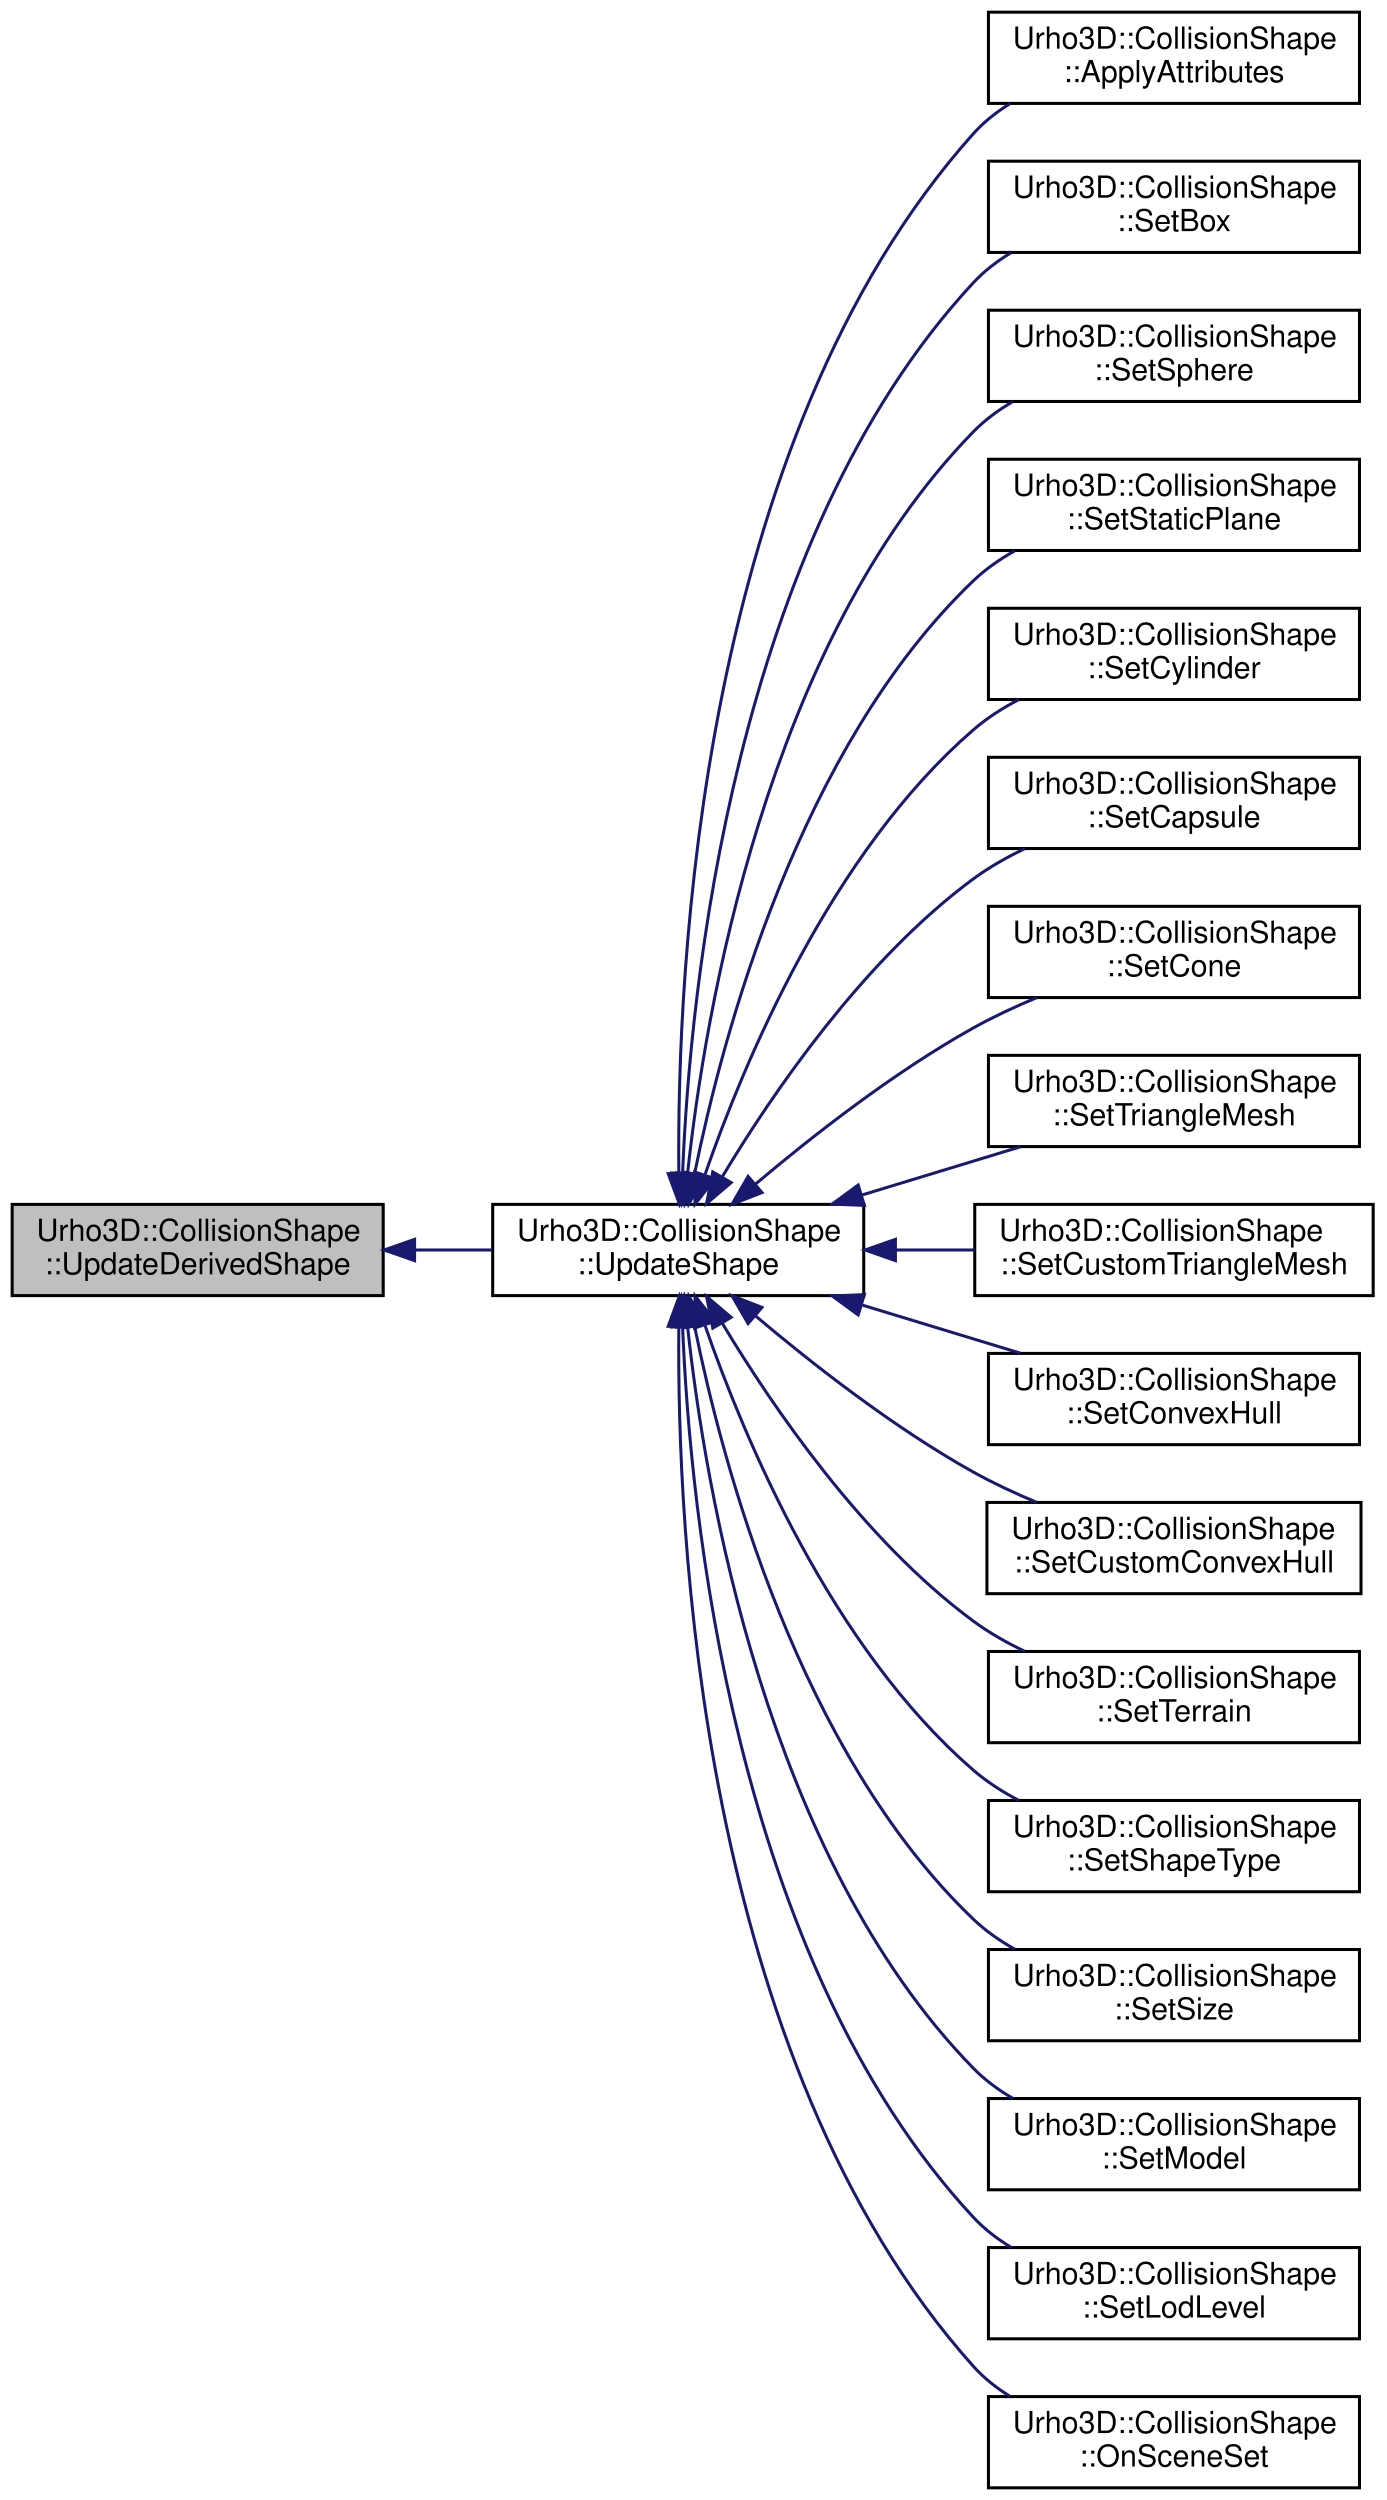
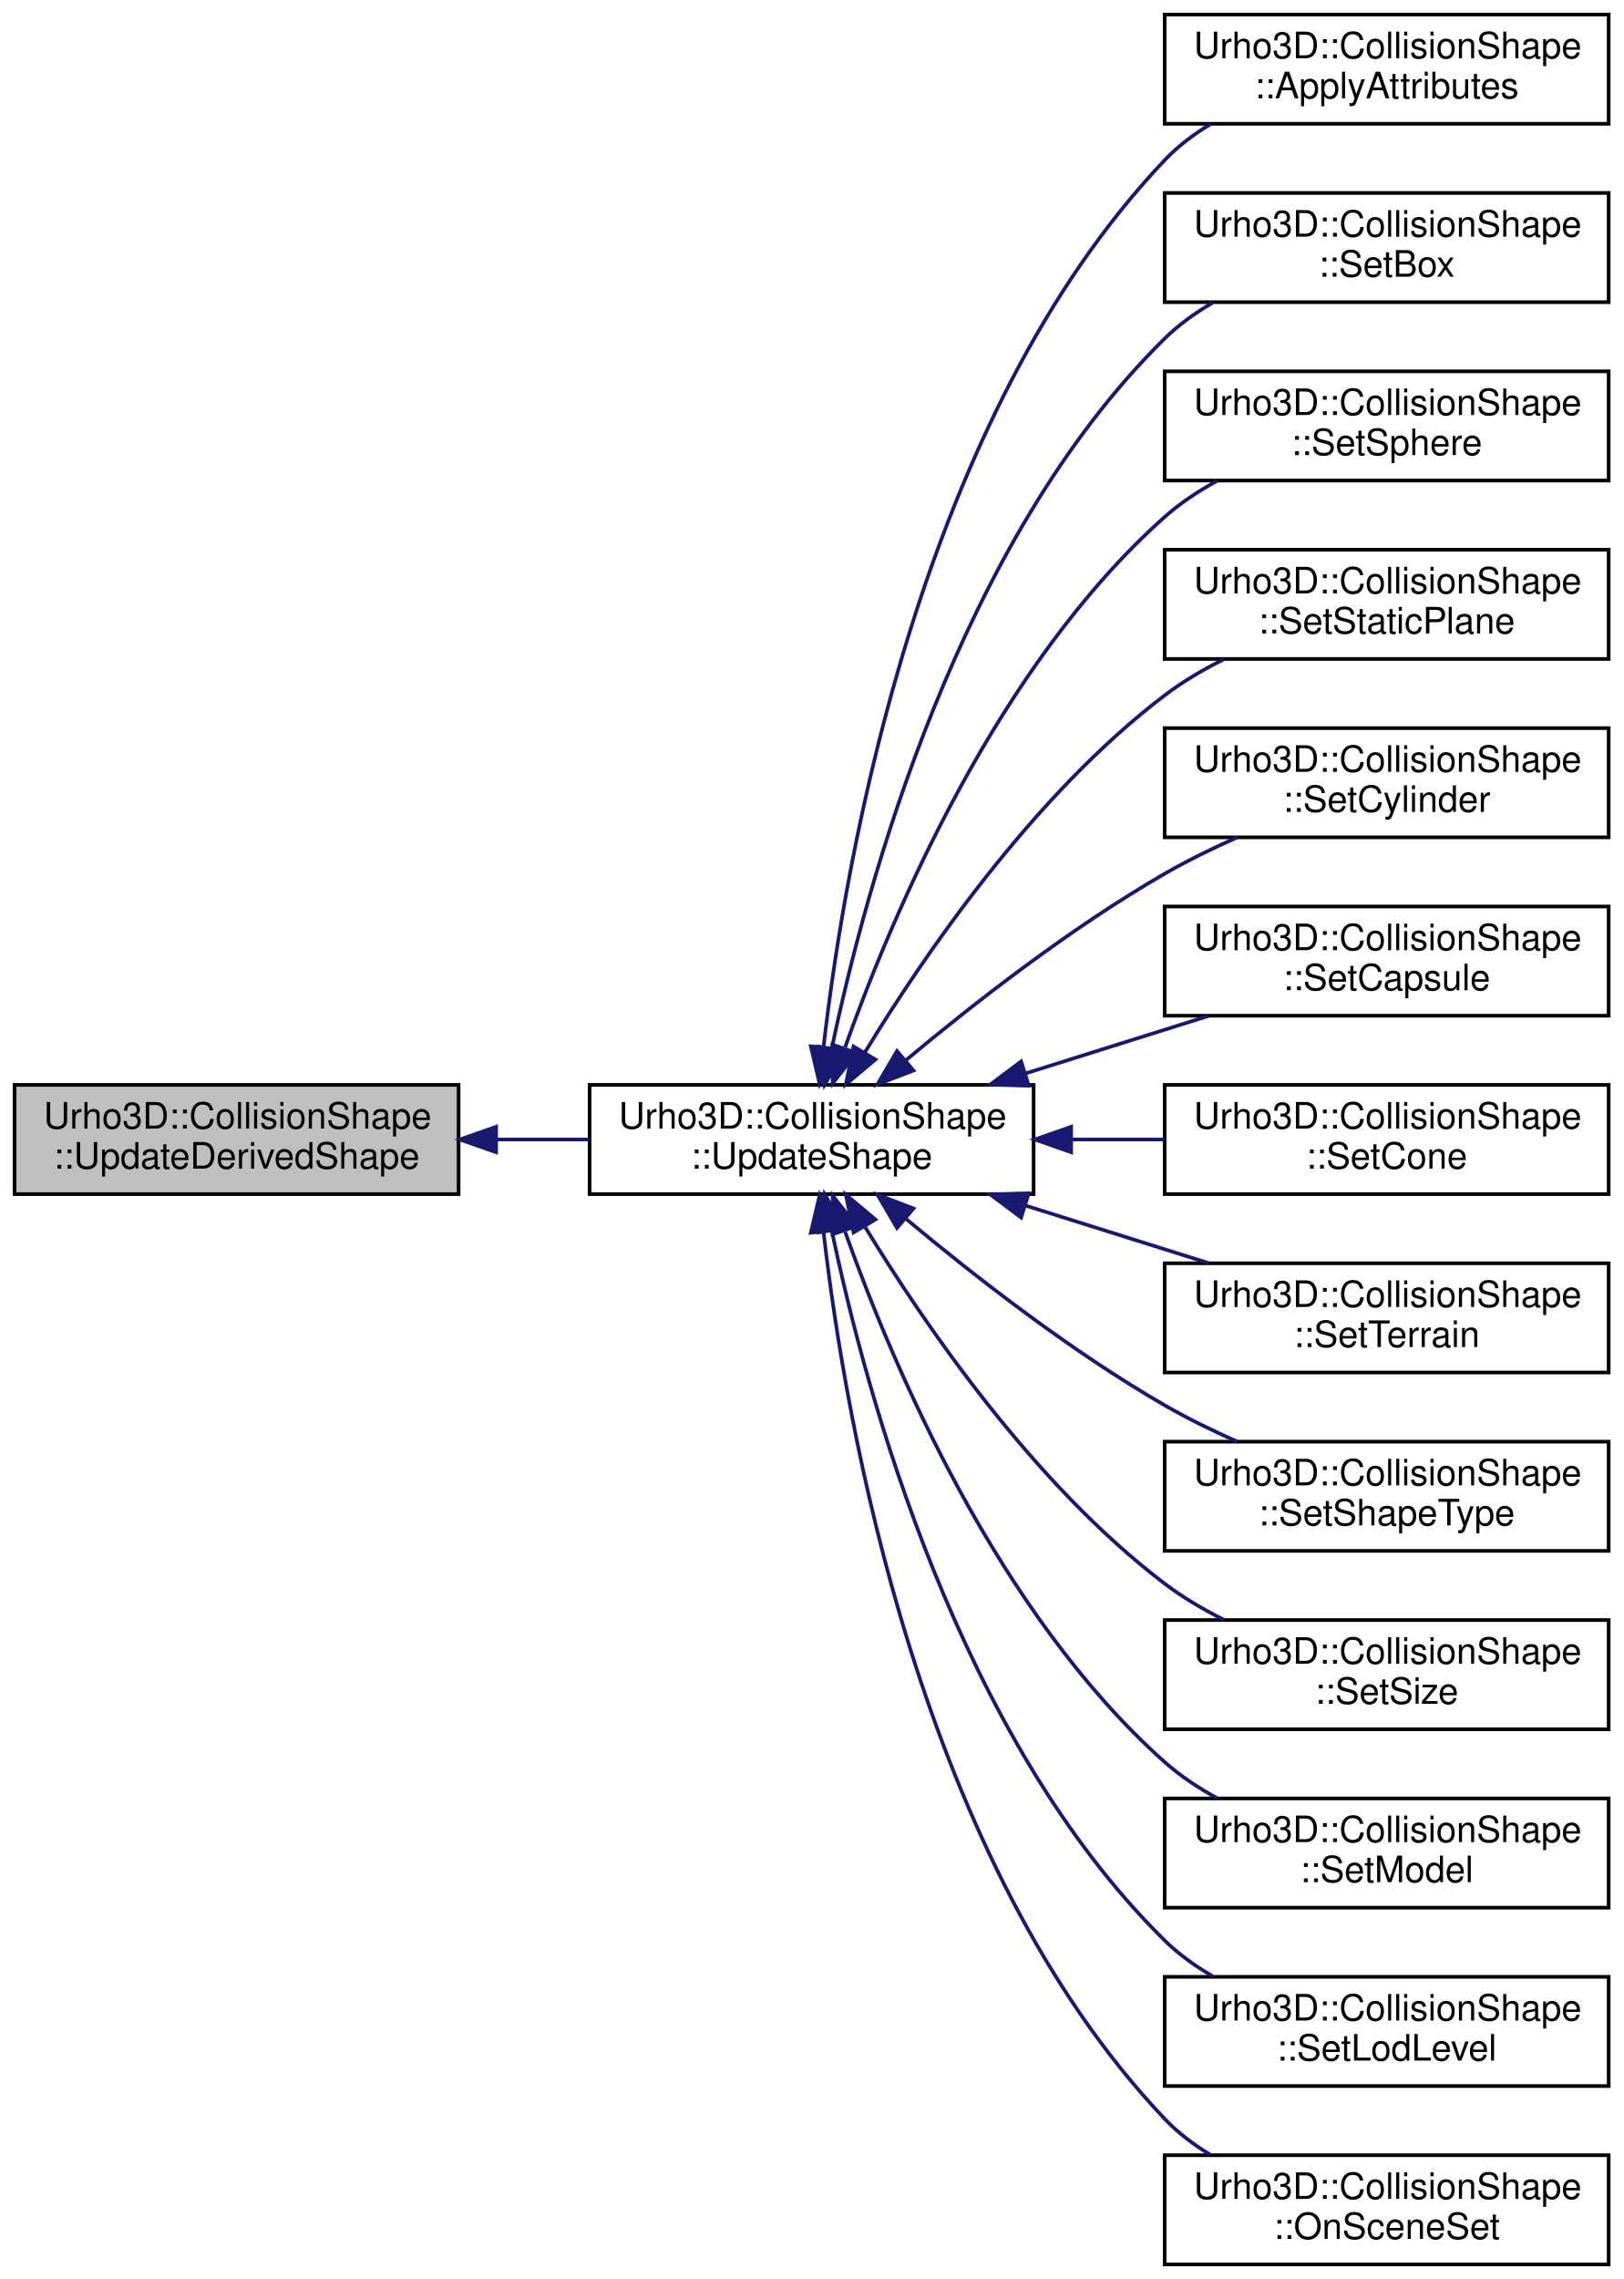
- <svg xmlns="http://www.w3.org/2000/svg" xmlns:xlink="http://www.w3.org/1999/xlink" width="456pt" height="822pt" viewBox="0.00 0.00 456.00 822.00">
-   <g id="graph0" class="graph" transform="scale(1 1) rotate(0) translate(4 818)">
+ <svg xmlns="http://www.w3.org/2000/svg" xmlns:xlink="http://www.w3.org/1999/xlink" width="446pt" height="626pt" viewBox="0.00 0.00 446.00 626.00">
+   <g id="graph0" class="graph" transform="scale(1 1) rotate(0) translate(4 622)">
    <g id="node1" class="node">
-       <polygon fill="#bfbfbf" stroke="black" points="0,-392 0,-422 122,-422 122,-392 0,-392" />
-       <text text-anchor="start" x="8" y="-410" font-family="Helvetica,sans-Serif" font-size="10.00">Urho3D::CollisionShape</text>
-       <text text-anchor="middle" x="61" y="-399" font-family="Helvetica,sans-Serif" font-size="10.00">::UpdateDerivedShape</text>
+       <polygon fill="#bfbfbf" stroke="black" points="0,-294 0,-324 122,-324 122,-294 0,-294" />
+       <text text-anchor="start" x="8" y="-312" font-family="Helvetica,sans-Serif" font-size="10.00">Urho3D::CollisionShape</text>
+       <text text-anchor="middle" x="61" y="-301" font-family="Helvetica,sans-Serif" font-size="10.00">::UpdateDerivedShape</text>
    </g>
    <g id="node2" class="node">
      <g id="a_node2">
        <a xlink:href="class_urho3_d_1_1_collision_shape.html#a5ecb900b219e57ddf9696a1fb194f33a" target="_top" xlink:title="Update the collision shape after attribute changes. ">
-           <polygon fill="none" stroke="black" points="158,-392 158,-422 280,-422 280,-392 158,-392" />
-           <text text-anchor="start" x="166" y="-410" font-family="Helvetica,sans-Serif" font-size="10.00">Urho3D::CollisionShape</text>
-           <text text-anchor="middle" x="219" y="-399" font-family="Helvetica,sans-Serif" font-size="10.00">::UpdateShape</text>
+           <polygon fill="none" stroke="black" points="158,-294 158,-324 280,-324 280,-294 158,-294" />
+           <text text-anchor="start" x="166" y="-312" font-family="Helvetica,sans-Serif" font-size="10.00">Urho3D::CollisionShape</text>
+           <text text-anchor="middle" x="219" y="-301" font-family="Helvetica,sans-Serif" font-size="10.00">::UpdateShape</text>
        </a>
      </g>
    </g>
    <g id="edge1" class="edge">
-       <path fill="none" stroke="midnightblue" d="M132.538,-407C140.99,-407 149.56,-407 157.847,-407" />
-       <polygon fill="midnightblue" stroke="midnightblue" points="132.314,-403.5 122.314,-407 132.314,-410.5 132.314,-403.5" />
+       <path fill="none" stroke="midnightblue" d="M132.538,-309C140.99,-309 149.56,-309 157.847,-309" />
+       <polygon fill="midnightblue" stroke="midnightblue" points="132.314,-305.5 122.314,-309 132.314,-312.5 132.314,-305.5" />
    </g>
    <g id="node3" class="node">
      <g id="a_node3">
        <a xlink:href="class_urho3_d_1_1_collision_shape.html#a517a06a7d33f243c3dfcab32263bde1e" target="_top" xlink:title="Apply attribute changes that can not be applied immediately. Called after scene load or a network upd...">
-           <polygon fill="none" stroke="black" points="321,-784 321,-814 443,-814 443,-784 321,-784" />
-           <text text-anchor="start" x="329" y="-802" font-family="Helvetica,sans-Serif" font-size="10.00">Urho3D::CollisionShape</text>
-           <text text-anchor="middle" x="382" y="-791" font-family="Helvetica,sans-Serif" font-size="10.00">::ApplyAttributes</text>
+           <polygon fill="none" stroke="black" points="316,-588 316,-618 438,-618 438,-588 316,-588" />
+           <text text-anchor="start" x="324" y="-606" font-family="Helvetica,sans-Serif" font-size="10.00">Urho3D::CollisionShape</text>
+           <text text-anchor="middle" x="377" y="-595" font-family="Helvetica,sans-Serif" font-size="10.00">::ApplyAttributes</text>
        </a>
      </g>
    </g>
    <g id="edge2" class="edge">
-       <path fill="none" stroke="midnightblue" d="M219.201,-432.333C218.534,-497.533 225.726,-673.072 316,-774 319.466,-777.875 323.602,-781.154 328.084,-783.927" />
-       <polygon fill="midnightblue" stroke="midnightblue" points="222.703,-432.221 219.381,-422.161 215.705,-432.097 222.703,-432.221" />
+       <path fill="none" stroke="midnightblue" d="M222.274,-334.37C228.251,-386.636 248.909,-507.326 316,-578 319.652,-581.847 323.985,-585.123 328.626,-587.91" />
+       <polygon fill="midnightblue" stroke="midnightblue" points="225.741,-333.875 221.209,-324.298 218.78,-334.61 225.741,-333.875" />
    </g>
    <g id="node4" class="node">
      <g id="a_node4">
        <a xlink:href="class_urho3_d_1_1_collision_shape.html#ad9e299a6c86b484341d773e58234d5c0" target="_top" xlink:title="Set as a box. ">
-           <polygon fill="none" stroke="black" points="321,-735 321,-765 443,-765 443,-735 321,-735" />
-           <text text-anchor="start" x="329" y="-753" font-family="Helvetica,sans-Serif" font-size="10.00">Urho3D::CollisionShape</text>
-           <text text-anchor="middle" x="382" y="-742" font-family="Helvetica,sans-Serif" font-size="10.00">::SetBox</text>
+           <polygon fill="none" stroke="black" points="316,-539 316,-569 438,-569 438,-539 316,-539" />
+           <text text-anchor="start" x="324" y="-557" font-family="Helvetica,sans-Serif" font-size="10.00">Urho3D::CollisionShape</text>
+           <text text-anchor="middle" x="377" y="-546" font-family="Helvetica,sans-Serif" font-size="10.00">::SetBox</text>
        </a>
      </g>
    </g>
    <g id="edge3" class="edge">
-       <path fill="none" stroke="midnightblue" d="M220.449,-432.512C222.854,-491.712 236.922,-639.844 316,-725 319.62,-728.898 323.916,-732.195 328.548,-734.982" />
-       <polygon fill="midnightblue" stroke="midnightblue" points="223.937,-432.096 220.114,-422.215 216.941,-432.323 223.937,-432.096" />
+       <path fill="none" stroke="midnightblue" d="M224.55,-334.039C233.928,-378.882 259.457,-473.391 316,-529 319.862,-532.798 324.385,-536.051 329.186,-538.829" />
+       <polygon fill="midnightblue" stroke="midnightblue" points="227.938,-333.133 222.551,-324.01 221.073,-334.501 227.938,-333.133" />
    </g>
    <g id="node5" class="node">
      <g id="a_node5">
        <a xlink:href="class_urho3_d_1_1_collision_shape.html#a4e39c1e7938e919db056af37d2a68b1b" target="_top" xlink:title="Set as a sphere. ">
-           <polygon fill="none" stroke="black" points="321,-686 321,-716 443,-716 443,-686 321,-686" />
-           <text text-anchor="start" x="329" y="-704" font-family="Helvetica,sans-Serif" font-size="10.00">Urho3D::CollisionShape</text>
-           <text text-anchor="middle" x="382" y="-693" font-family="Helvetica,sans-Serif" font-size="10.00">::SetSphere</text>
+           <polygon fill="none" stroke="black" points="316,-490 316,-520 438,-520 438,-490 316,-490" />
+           <text text-anchor="start" x="324" y="-508" font-family="Helvetica,sans-Serif" font-size="10.00">Urho3D::CollisionShape</text>
+           <text text-anchor="middle" x="377" y="-497" font-family="Helvetica,sans-Serif" font-size="10.00">::SetSphere</text>
        </a>
      </g>
    </g>
    <g id="edge4" class="edge">
-       <path fill="none" stroke="midnightblue" d="M222.076,-432.148C227.705,-484.494 247.778,-606.093 316,-676 319.8,-679.894 324.273,-683.191 329.064,-685.982" />
-       <polygon fill="midnightblue" stroke="midnightblue" points="225.547,-431.68 221.082,-422.072 218.581,-432.368 225.547,-431.68" />
+       <path fill="none" stroke="midnightblue" d="M228.207,-334.366C241.285,-371.117 270.158,-439.221 316,-480 320.3,-483.825 325.268,-487.118 330.467,-489.94" />
+       <polygon fill="midnightblue" stroke="midnightblue" points="231.359,-332.771 224.794,-324.456 224.741,-335.05 231.359,-332.771" />
    </g>
    <g id="node6" class="node">
      <g id="a_node6">
        <a xlink:href="class_urho3_d_1_1_collision_shape.html#a93229f5987d5463be093aaa4c1ec552f" target="_top" xlink:title="Set as a static plane. ">
-           <polygon fill="none" stroke="black" points="321,-637 321,-667 443,-667 443,-637 321,-637" />
-           <text text-anchor="start" x="329" y="-655" font-family="Helvetica,sans-Serif" font-size="10.00">Urho3D::CollisionShape</text>
-           <text text-anchor="middle" x="382" y="-644" font-family="Helvetica,sans-Serif" font-size="10.00">::SetStaticPlane</text>
+           <polygon fill="none" stroke="black" points="316,-441 316,-471 438,-471 438,-441 316,-441" />
+           <text text-anchor="start" x="324" y="-459" font-family="Helvetica,sans-Serif" font-size="10.00">Urho3D::CollisionShape</text>
+           <text text-anchor="middle" x="377" y="-448" font-family="Helvetica,sans-Serif" font-size="10.00">::SetStaticPlane</text>
        </a>
      </g>
    </g>
    <g id="edge5" class="edge">
-       <path fill="none" stroke="midnightblue" d="M224.4,-432.195C233.537,-477.285 258.694,-572.177 316,-627 320.019,-630.845 324.692,-634.115 329.655,-636.893" />
-       <polygon fill="midnightblue" stroke="midnightblue" points="227.785,-431.265 222.457,-422.107 220.911,-432.589 227.785,-431.265" />
+       <path fill="none" stroke="midnightblue" d="M233.662,-332.98C250.123,-360.012 280.094,-403.736 316,-431 320.943,-434.753 326.532,-438.048 332.26,-440.908" />
+       <polygon fill="midnightblue" stroke="midnightblue" points="236.538,-330.97 228.415,-324.169 230.524,-334.551 236.538,-330.97" />
    </g>
    <g id="node7" class="node">
      <g id="a_node7">
        <a xlink:href="class_urho3_d_1_1_collision_shape.html#ae1d34b5ff1cf54027cfee1840d8ca77d" target="_top" xlink:title="Set as a cylinder. ">
-           <polygon fill="none" stroke="black" points="321,-588 321,-618 443,-618 443,-588 321,-588" />
-           <text text-anchor="start" x="329" y="-606" font-family="Helvetica,sans-Serif" font-size="10.00">Urho3D::CollisionShape</text>
-           <text text-anchor="middle" x="382" y="-595" font-family="Helvetica,sans-Serif" font-size="10.00">::SetCylinder</text>
+           <polygon fill="none" stroke="black" points="316,-392 316,-422 438,-422 438,-392 316,-392" />
+           <text text-anchor="start" x="324" y="-410" font-family="Helvetica,sans-Serif" font-size="10.00">Urho3D::CollisionShape</text>
+           <text text-anchor="middle" x="377" y="-399" font-family="Helvetica,sans-Serif" font-size="10.00">::SetCylinder</text>
        </a>
      </g>
    </g>
    <g id="edge6" class="edge">
-       <path fill="none" stroke="midnightblue" d="M227.866,-431.976C240.665,-468.803 269.365,-537.655 316,-578 320.48,-581.876 325.627,-585.184 331.021,-588" />
-       <polygon fill="midnightblue" stroke="midnightblue" points="231.039,-430.431 224.538,-422.065 224.403,-432.659 231.039,-430.431" />
+       <path fill="none" stroke="midnightblue" d="M244.833,-330.713C263.52,-346.329 290.237,-367.165 316,-382 322.259,-385.604 329.138,-388.969 335.937,-391.988" />
+       <polygon fill="midnightblue" stroke="midnightblue" points="246.987,-327.951 237.094,-324.16 242.463,-333.293 246.987,-327.951" />
    </g>
    <g id="node8" class="node">
      <g id="a_node8">
        <a xlink:href="class_urho3_d_1_1_collision_shape.html#a03ddfc306e33f21ac8a9c68fe4d06829" target="_top" xlink:title="Set as a capsule. ">
-           <polygon fill="none" stroke="black" points="321,-539 321,-569 443,-569 443,-539 321,-539" />
-           <text text-anchor="start" x="329" y="-557" font-family="Helvetica,sans-Serif" font-size="10.00">Urho3D::CollisionShape</text>
-           <text text-anchor="middle" x="382" y="-546" font-family="Helvetica,sans-Serif" font-size="10.00">::SetCapsule</text>
+           <polygon fill="none" stroke="black" points="316,-343 316,-373 438,-373 438,-343 316,-343" />
+           <text text-anchor="start" x="324" y="-361" font-family="Helvetica,sans-Serif" font-size="10.00">Urho3D::CollisionShape</text>
+           <text text-anchor="middle" x="377" y="-350" font-family="Helvetica,sans-Serif" font-size="10.00">::SetCapsule</text>
        </a>
      </g>
    </g>
    <g id="edge7" class="edge">
-       <path fill="none" stroke="midnightblue" d="M233.527,-431.159C249.865,-458.357 279.721,-502.234 316,-529 321.156,-532.804 326.964,-536.105 332.932,-538.948" />
-       <polygon fill="midnightblue" stroke="midnightblue" points="236.403,-429.144 228.324,-422.29 230.365,-432.686 236.403,-429.144" />
+       <path fill="none" stroke="midnightblue" d="M277.666,-327.113C294.25,-332.322 312.154,-337.946 328.081,-342.948" />
+       <polygon fill="midnightblue" stroke="midnightblue" points="278.667,-323.759 268.078,-324.101 276.57,-330.437 278.667,-323.759" />
    </g>
    <g id="node9" class="node">
      <g id="a_node9">
        <a xlink:href="class_urho3_d_1_1_collision_shape.html#a9c273d22686ec3e209bac95e49eb99b1" target="_top" xlink:title="Set as a cone. ">
-           <polygon fill="none" stroke="black" points="321,-490 321,-520 443,-520 443,-490 321,-490" />
-           <text text-anchor="start" x="329" y="-508" font-family="Helvetica,sans-Serif" font-size="10.00">Urho3D::CollisionShape</text>
-           <text text-anchor="middle" x="382" y="-497" font-family="Helvetica,sans-Serif" font-size="10.00">::SetCone</text>
+           <polygon fill="none" stroke="black" points="316,-294 316,-324 438,-324 438,-294 316,-294" />
+           <text text-anchor="start" x="324" y="-312" font-family="Helvetica,sans-Serif" font-size="10.00">Urho3D::CollisionShape</text>
+           <text text-anchor="middle" x="377" y="-301" font-family="Helvetica,sans-Serif" font-size="10.00">::SetCone</text>
        </a>
      </g>
    </g>
    <g id="edge8" class="edge">
-       <path fill="none" stroke="midnightblue" d="M244.371,-428.637C263.012,-444.391 289.875,-465.433 316,-480 322.547,-483.651 329.736,-486.999 336.871,-489.978" />
-       <polygon fill="midnightblue" stroke="midnightblue" points="246.533,-425.881 236.664,-422.028 241.977,-431.195 246.533,-425.881" />
+       <path fill="none" stroke="midnightblue" d="M290.538,-309C298.99,-309 307.56,-309 315.847,-309" />
+       <polygon fill="midnightblue" stroke="midnightblue" points="290.314,-305.5 280.314,-309 290.314,-312.5 290.314,-305.5" />
    </g>
    <g id="node10" class="node">
      <g id="a_node10">
-         <a xlink:href="class_urho3_d_1_1_collision_shape.html#a5d96bf4e72ca19cb6678fb329081253e" target="_top" xlink:title="Set as a triangle mesh from Model. If you update a model's geometry and want to reapply the shape...">
-           <polygon fill="none" stroke="black" points="321,-441 321,-471 443,-471 443,-441 321,-441" />
-           <text text-anchor="start" x="329" y="-459" font-family="Helvetica,sans-Serif" font-size="10.00">Urho3D::CollisionShape</text>
-           <text text-anchor="middle" x="382" y="-448" font-family="Helvetica,sans-Serif" font-size="10.00">::SetTriangleMesh</text>
+         <a xlink:href="class_urho3_d_1_1_collision_shape.html#a7b3b2940440ee7e9288288aa4d07a8cb" target="_top" xlink:title="Set as a terrain. Only works if the same scene node contains a Terrain component. ...">
+           <polygon fill="none" stroke="black" points="316,-245 316,-275 438,-275 438,-245 316,-245" />
+           <text text-anchor="start" x="324" y="-263" font-family="Helvetica,sans-Serif" font-size="10.00">Urho3D::CollisionShape</text>
+           <text text-anchor="middle" x="377" y="-252" font-family="Helvetica,sans-Serif" font-size="10.00">::SetTerrain</text>
        </a>
      </g>
    </g>
    <g id="edge9" class="edge">
-       <path fill="none" stroke="midnightblue" d="M279.514,-425.113C296.63,-430.322 315.107,-435.946 331.545,-440.948" />
-       <polygon fill="midnightblue" stroke="midnightblue" points="280.205,-421.665 269.619,-422.101 278.167,-428.361 280.205,-421.665" />
+       <path fill="none" stroke="midnightblue" d="M277.666,-290.887C294.25,-285.678 312.154,-280.054 328.081,-275.052" />
+       <polygon fill="midnightblue" stroke="midnightblue" points="276.57,-287.563 268.078,-293.899 278.667,-294.241 276.57,-287.563" />
    </g>
    <g id="node11" class="node">
      <g id="a_node11">
-         <a xlink:href="class_urho3_d_1_1_collision_shape.html#ae003977d5c7497a5ddb882c121d7a08f" target="_top" xlink:title="Set as a triangle mesh from CustomGeometry. ">
-           <polygon fill="none" stroke="black" points="316.5,-392 316.5,-422 447.5,-422 447.5,-392 316.5,-392" />
-           <text text-anchor="start" x="324.5" y="-410" font-family="Helvetica,sans-Serif" font-size="10.00">Urho3D::CollisionShape</text>
-           <text text-anchor="middle" x="382" y="-399" font-family="Helvetica,sans-Serif" font-size="10.00">::SetCustomTriangleMesh</text>
+         <a xlink:href="class_urho3_d_1_1_collision_shape.html#a778bca197135e500e0aed8b6a510bb91" target="_top" xlink:title="Set shape type. ">
+           <polygon fill="none" stroke="black" points="316,-196 316,-226 438,-226 438,-196 316,-196" />
+           <text text-anchor="start" x="324" y="-214" font-family="Helvetica,sans-Serif" font-size="10.00">Urho3D::CollisionShape</text>
+           <text text-anchor="middle" x="377" y="-203" font-family="Helvetica,sans-Serif" font-size="10.00">::SetShapeType</text>
        </a>
      </g>
    </g>
    <g id="edge10" class="edge">
-       <path fill="none" stroke="midnightblue" d="M290.467,-407C299.118,-407 307.926,-407 316.483,-407" />
-       <polygon fill="midnightblue" stroke="midnightblue" points="290.409,-403.5 280.409,-407 290.408,-410.5 290.409,-403.5" />
+       <path fill="none" stroke="midnightblue" d="M244.833,-287.287C263.52,-271.671 290.237,-250.835 316,-236 322.259,-232.396 329.138,-229.031 335.937,-226.012" />
+       <polygon fill="midnightblue" stroke="midnightblue" points="242.463,-284.707 237.094,-293.84 246.987,-290.049 242.463,-284.707" />
    </g>
    <g id="node12" class="node">
      <g id="a_node12">
-         <a xlink:href="class_urho3_d_1_1_collision_shape.html#ad182f272c6ba5748eb719160f494a085" target="_top" xlink:title="Set as a convex hull from Model. ">
-           <polygon fill="none" stroke="black" points="321,-343 321,-373 443,-373 443,-343 321,-343" />
-           <text text-anchor="start" x="329" y="-361" font-family="Helvetica,sans-Serif" font-size="10.00">Urho3D::CollisionShape</text>
-           <text text-anchor="middle" x="382" y="-350" font-family="Helvetica,sans-Serif" font-size="10.00">::SetConvexHull</text>
+         <a xlink:href="class_urho3_d_1_1_collision_shape.html#ad23602b90cf2194e3d096af9a5a7b045" target="_top" xlink:title="Set shape size. ">
+           <polygon fill="none" stroke="black" points="316,-147 316,-177 438,-177 438,-147 316,-147" />
+           <text text-anchor="start" x="324" y="-165" font-family="Helvetica,sans-Serif" font-size="10.00">Urho3D::CollisionShape</text>
+           <text text-anchor="middle" x="377" y="-154" font-family="Helvetica,sans-Serif" font-size="10.00">::SetSize</text>
        </a>
      </g>
    </g>
    <g id="edge11" class="edge">
-       <path fill="none" stroke="midnightblue" d="M279.514,-388.887C296.63,-383.678 315.107,-378.054 331.545,-373.052" />
-       <polygon fill="midnightblue" stroke="midnightblue" points="278.167,-385.639 269.619,-391.899 280.205,-392.335 278.167,-385.639" />
+       <path fill="none" stroke="midnightblue" d="M233.662,-285.02C250.123,-257.988 280.094,-214.264 316,-187 320.943,-183.247 326.532,-179.952 332.26,-177.092" />
+       <polygon fill="midnightblue" stroke="midnightblue" points="230.524,-283.449 228.415,-293.831 236.538,-287.03 230.524,-283.449" />
    </g>
    <g id="node13" class="node">
      <g id="a_node13">
-         <a xlink:href="class_urho3_d_1_1_collision_shape.html#ad48332cd76e2d45239d6bb1fd8ae24bf" target="_top" xlink:title="Set as a convex hull from CustomGeometry. ">
-           <polygon fill="none" stroke="black" points="320.5,-294 320.5,-324 443.5,-324 443.5,-294 320.5,-294" />
-           <text text-anchor="start" x="328.5" y="-312" font-family="Helvetica,sans-Serif" font-size="10.00">Urho3D::CollisionShape</text>
-           <text text-anchor="middle" x="382" y="-301" font-family="Helvetica,sans-Serif" font-size="10.00">::SetCustomConvexHull</text>
+         <a xlink:href="class_urho3_d_1_1_collision_shape.html#a6609535c4f1f418d0f14550db0921699" target="_top" xlink:title="Set triangle mesh / convex hull model. ">
+           <polygon fill="none" stroke="black" points="316,-98 316,-128 438,-128 438,-98 316,-98" />
+           <text text-anchor="start" x="324" y="-116" font-family="Helvetica,sans-Serif" font-size="10.00">Urho3D::CollisionShape</text>
+           <text text-anchor="middle" x="377" y="-105" font-family="Helvetica,sans-Serif" font-size="10.00">::SetModel</text>
        </a>
      </g>
    </g>
    <g id="edge12" class="edge">
-       <path fill="none" stroke="midnightblue" d="M244.371,-385.363C263.012,-369.609 289.875,-348.567 316,-334 322.547,-330.349 329.736,-327.001 336.871,-324.022" />
-       <polygon fill="midnightblue" stroke="midnightblue" points="241.977,-382.805 236.664,-391.972 246.533,-388.119 241.977,-382.805" />
+       <path fill="none" stroke="midnightblue" d="M228.207,-283.634C241.285,-246.883 270.158,-178.779 316,-138 320.3,-134.175 325.268,-130.882 330.467,-128.06" />
+       <polygon fill="midnightblue" stroke="midnightblue" points="224.741,-282.95 224.794,-293.544 231.359,-285.229 224.741,-282.95" />
    </g>
    <g id="node14" class="node">
      <g id="a_node14">
-         <a xlink:href="class_urho3_d_1_1_collision_shape.html#a7b3b2940440ee7e9288288aa4d07a8cb" target="_top" xlink:title="Set as a terrain. Only works if the same scene node contains a Terrain component. ...">
-           <polygon fill="none" stroke="black" points="321,-245 321,-275 443,-275 443,-245 321,-245" />
-           <text text-anchor="start" x="329" y="-263" font-family="Helvetica,sans-Serif" font-size="10.00">Urho3D::CollisionShape</text>
-           <text text-anchor="middle" x="382" y="-252" font-family="Helvetica,sans-Serif" font-size="10.00">::SetTerrain</text>
+         <a xlink:href="class_urho3_d_1_1_collision_shape.html#a0ab3423b993623d136057dc4efd0da2d" target="_top" xlink:title="Set model LOD level. ">
+           <polygon fill="none" stroke="black" points="316,-49 316,-79 438,-79 438,-49 316,-49" />
+           <text text-anchor="start" x="324" y="-67" font-family="Helvetica,sans-Serif" font-size="10.00">Urho3D::CollisionShape</text>
+           <text text-anchor="middle" x="377" y="-56" font-family="Helvetica,sans-Serif" font-size="10.00">::SetLodLevel</text>
        </a>
      </g>
    </g>
    <g id="edge13" class="edge">
-       <path fill="none" stroke="midnightblue" d="M233.527,-382.841C249.865,-355.643 279.721,-311.766 316,-285 321.156,-281.196 326.964,-277.895 332.932,-275.052" />
-       <polygon fill="midnightblue" stroke="midnightblue" points="230.365,-381.314 228.324,-391.71 236.403,-384.856 230.365,-381.314" />
+       <path fill="none" stroke="midnightblue" d="M224.55,-283.961C233.928,-239.118 259.457,-144.609 316,-89 319.862,-85.202 324.385,-81.949 329.186,-79.171" />
+       <polygon fill="midnightblue" stroke="midnightblue" points="221.073,-283.499 222.551,-293.99 227.938,-284.867 221.073,-283.499" />
    </g>
    <g id="node15" class="node">
      <g id="a_node15">
-         <a xlink:href="class_urho3_d_1_1_collision_shape.html#a778bca197135e500e0aed8b6a510bb91" target="_top" xlink:title="Set shape type. ">
-           <polygon fill="none" stroke="black" points="321,-196 321,-226 443,-226 443,-196 321,-196" />
-           <text text-anchor="start" x="329" y="-214" font-family="Helvetica,sans-Serif" font-size="10.00">Urho3D::CollisionShape</text>
-           <text text-anchor="middle" x="382" y="-203" font-family="Helvetica,sans-Serif" font-size="10.00">::SetShapeType</text>
+         <a xlink:href="class_urho3_d_1_1_collision_shape.html#ab4e82085078bf7e031f32657ebe2565c" target="_top" xlink:title="Handle scene being assigned. ">
+           <polygon fill="none" stroke="black" points="316,-0 316,-30 438,-30 438,-0 316,-0" />
+           <text text-anchor="start" x="324" y="-18" font-family="Helvetica,sans-Serif" font-size="10.00">Urho3D::CollisionShape</text>
+           <text text-anchor="middle" x="377" y="-7" font-family="Helvetica,sans-Serif" font-size="10.00">::OnSceneSet</text>
        </a>
      </g>
    </g>
    <g id="edge14" class="edge">
-       <path fill="none" stroke="midnightblue" d="M227.866,-382.024C240.665,-345.197 269.365,-276.345 316,-236 320.48,-232.124 325.627,-228.816 331.021,-226" />
-       <polygon fill="midnightblue" stroke="midnightblue" points="224.403,-381.341 224.538,-391.935 231.039,-383.569 224.403,-381.341" />
-     </g>
-     <g id="node16" class="node">
-       <g id="a_node16">
-         <a xlink:href="class_urho3_d_1_1_collision_shape.html#ad23602b90cf2194e3d096af9a5a7b045" target="_top" xlink:title="Set shape size. ">
-           <polygon fill="none" stroke="black" points="321,-147 321,-177 443,-177 443,-147 321,-147" />
-           <text text-anchor="start" x="329" y="-165" font-family="Helvetica,sans-Serif" font-size="10.00">Urho3D::CollisionShape</text>
-           <text text-anchor="middle" x="382" y="-154" font-family="Helvetica,sans-Serif" font-size="10.00">::SetSize</text>
-         </a>
-       </g>
-     </g>
-     <g id="edge15" class="edge">
-       <path fill="none" stroke="midnightblue" d="M224.4,-381.805C233.537,-336.715 258.694,-241.823 316,-187 320.019,-183.155 324.692,-179.885 329.655,-177.107" />
-       <polygon fill="midnightblue" stroke="midnightblue" points="220.911,-381.411 222.457,-391.893 227.785,-382.735 220.911,-381.411" />
-     </g>
-     <g id="node17" class="node">
-       <g id="a_node17">
-         <a xlink:href="class_urho3_d_1_1_collision_shape.html#a6609535c4f1f418d0f14550db0921699" target="_top" xlink:title="Set triangle mesh / convex hull model. ">
-           <polygon fill="none" stroke="black" points="321,-98 321,-128 443,-128 443,-98 321,-98" />
-           <text text-anchor="start" x="329" y="-116" font-family="Helvetica,sans-Serif" font-size="10.00">Urho3D::CollisionShape</text>
-           <text text-anchor="middle" x="382" y="-105" font-family="Helvetica,sans-Serif" font-size="10.00">::SetModel</text>
-         </a>
-       </g>
-     </g>
-     <g id="edge16" class="edge">
-       <path fill="none" stroke="midnightblue" d="M222.076,-381.852C227.705,-329.506 247.778,-207.907 316,-138 319.8,-134.106 324.273,-130.809 329.064,-128.018" />
-       <polygon fill="midnightblue" stroke="midnightblue" points="218.581,-381.632 221.082,-391.928 225.547,-382.32 218.581,-381.632" />
-     </g>
-     <g id="node18" class="node">
-       <g id="a_node18">
-         <a xlink:href="class_urho3_d_1_1_collision_shape.html#a0ab3423b993623d136057dc4efd0da2d" target="_top" xlink:title="Set model LOD level. ">
-           <polygon fill="none" stroke="black" points="321,-49 321,-79 443,-79 443,-49 321,-49" />
-           <text text-anchor="start" x="329" y="-67" font-family="Helvetica,sans-Serif" font-size="10.00">Urho3D::CollisionShape</text>
-           <text text-anchor="middle" x="382" y="-56" font-family="Helvetica,sans-Serif" font-size="10.00">::SetLodLevel</text>
-         </a>
-       </g>
-     </g>
-     <g id="edge17" class="edge">
-       <path fill="none" stroke="midnightblue" d="M220.449,-381.488C222.854,-322.288 236.922,-174.156 316,-89 319.62,-85.102 323.916,-81.805 328.548,-79.018" />
-       <polygon fill="midnightblue" stroke="midnightblue" points="216.941,-381.677 220.114,-391.785 223.937,-381.904 216.941,-381.677" />
-     </g>
-     <g id="node19" class="node">
-       <g id="a_node19">
-         <a xlink:href="class_urho3_d_1_1_collision_shape.html#ab4e82085078bf7e031f32657ebe2565c" target="_top" xlink:title="Handle scene being assigned. ">
-           <polygon fill="none" stroke="black" points="321,-0 321,-30 443,-30 443,-0 321,-0" />
-           <text text-anchor="start" x="329" y="-18" font-family="Helvetica,sans-Serif" font-size="10.00">Urho3D::CollisionShape</text>
-           <text text-anchor="middle" x="382" y="-7" font-family="Helvetica,sans-Serif" font-size="10.00">::OnSceneSet</text>
-         </a>
-       </g>
-     </g>
-     <g id="edge18" class="edge">
-       <path fill="none" stroke="midnightblue" d="M219.201,-381.667C218.534,-316.467 225.726,-140.928 316,-40 319.466,-36.125 323.602,-32.846 328.084,-30.073" />
-       <polygon fill="midnightblue" stroke="midnightblue" points="215.705,-381.903 219.381,-391.839 222.703,-381.779 215.705,-381.903" />
+       <path fill="none" stroke="midnightblue" d="M222.274,-283.63C228.251,-231.364 248.909,-110.674 316,-40 319.652,-36.153 323.985,-32.877 328.626,-30.09" />
+       <polygon fill="midnightblue" stroke="midnightblue" points="218.78,-283.39 221.209,-293.702 225.741,-284.125 218.78,-283.39" />
    </g>
  </g>
</svg>
